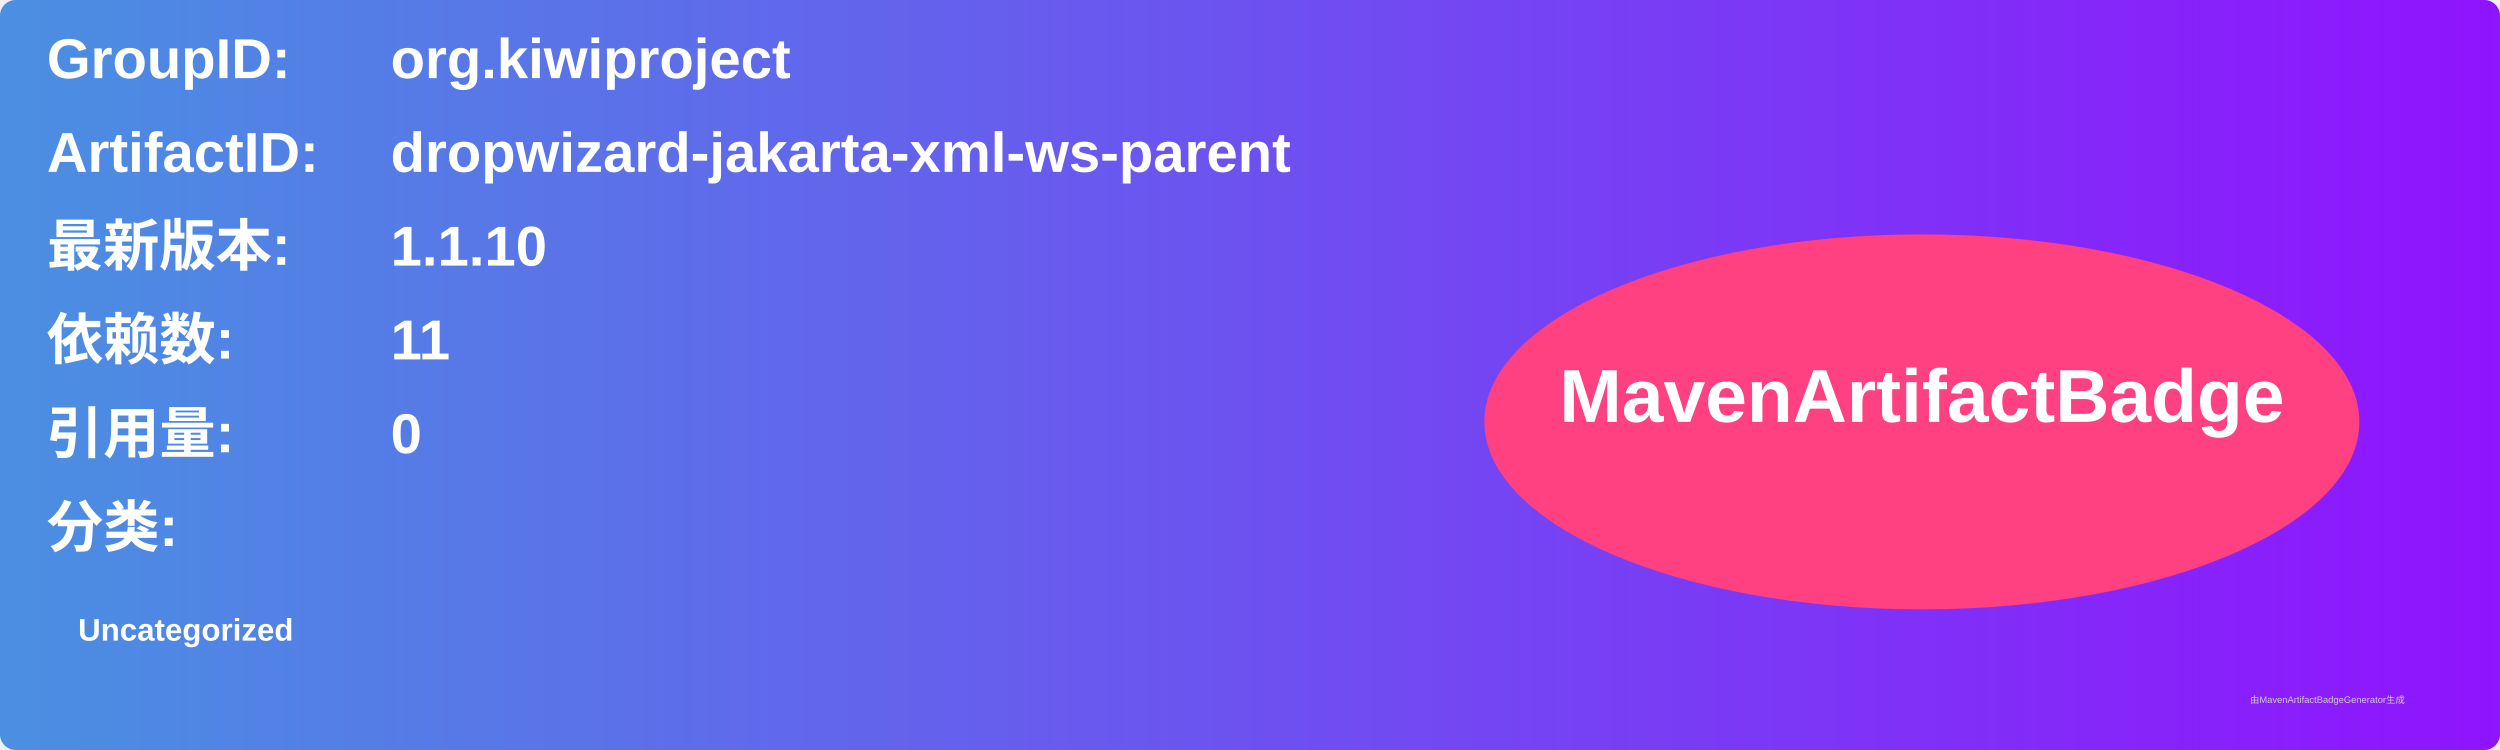
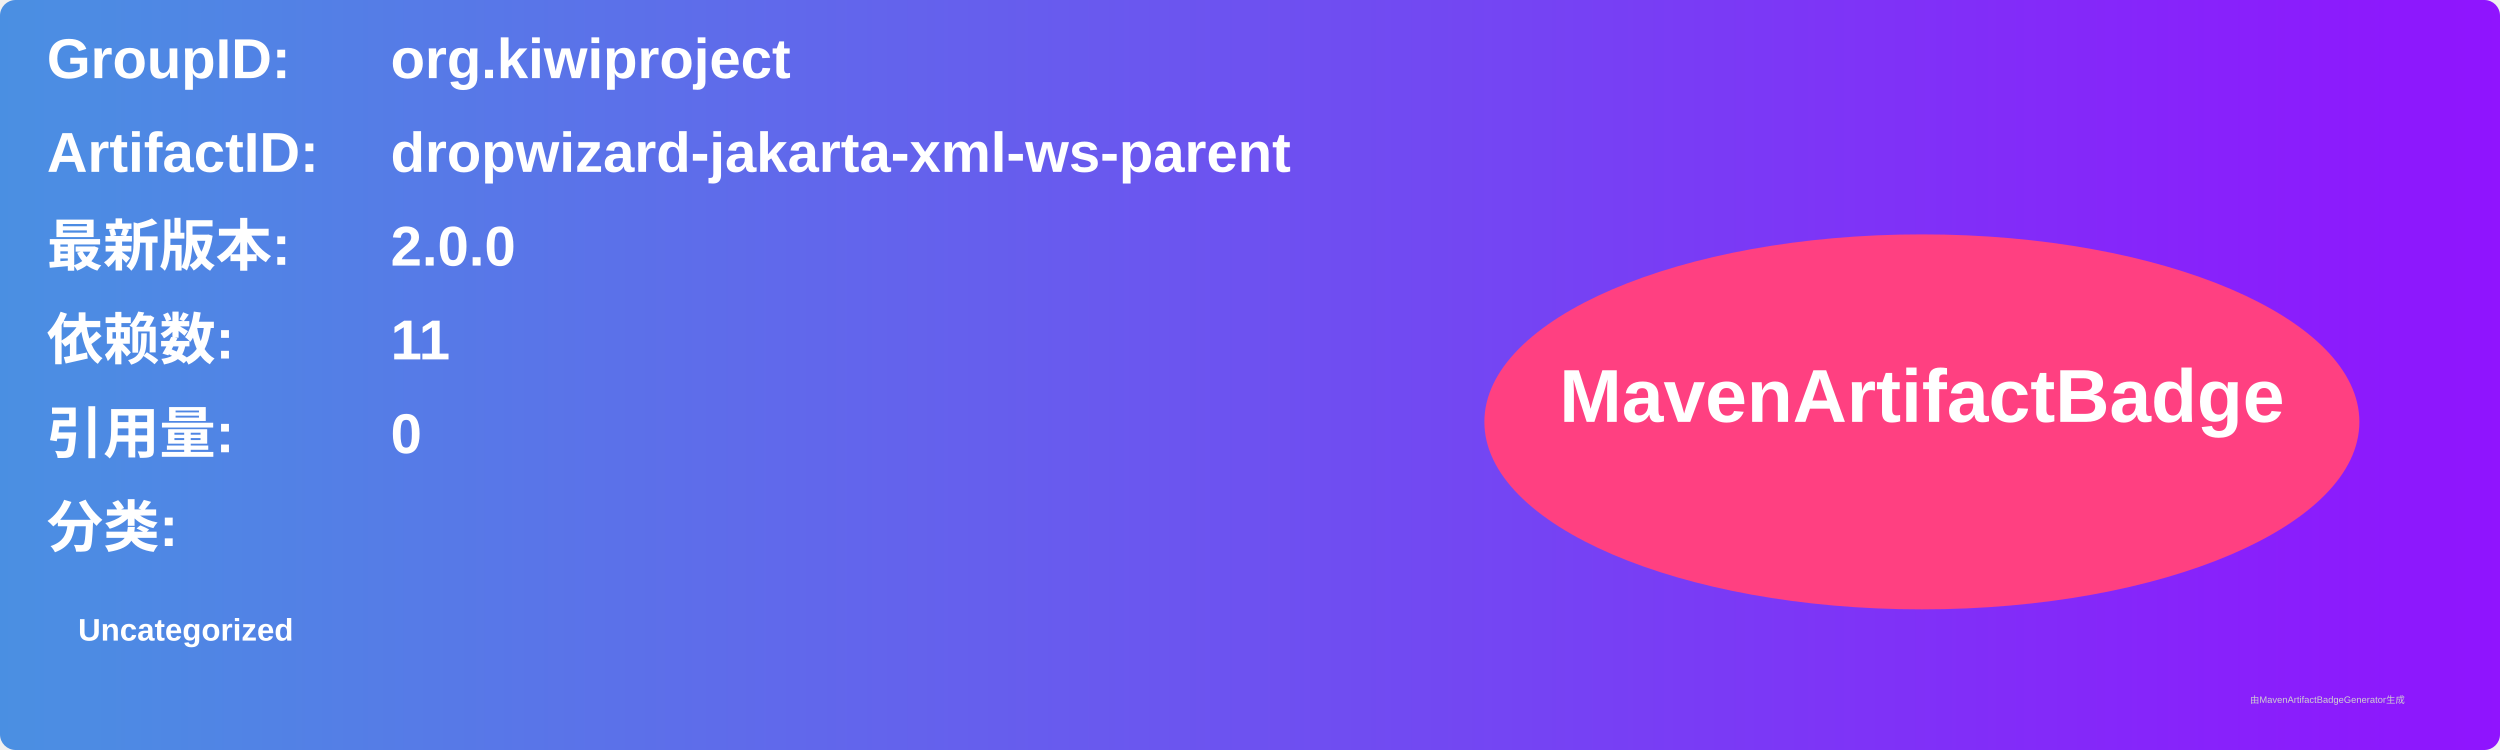
<svg xmlns="http://www.w3.org/2000/svg" width="800" height="240" viewBox="0 0 800 240">
  <linearGradient id="grad" x1="0%" y1="0%" x2="100%" y2="0%">
    <stop offset="0%" stop-color="#4a90e2" />
    <stop offset="100%" stop-color="#9013fe" />
  </linearGradient>
  <rect width="100%" height="100%" rx="5" ry="5" fill="url(#grad)" />
  <g transform="translate(15, 15)">
    <text x="0" y="10" font-family="Arial" font-size="18" fill="white" font-weight="bold" width="260">GroupID:</text>
    <text x="110" y="10" font-family="Arial" font-size="18" fill="white" font-weight="bold" width="460">org.kiwiproject</text>
    <text x="0" y="40" font-family="Arial" font-size="18" fill="white" font-weight="bold" width="260">ArtifactID:</text>
    <text x="110" y="40" font-family="Arial" font-size="18" fill="white" font-weight="bold" width="460">dropwizard-jakarta-xml-ws-parent</text>
    <text x="0" y="70" font-family="Arial" font-size="18" fill="white" font-weight="bold">最新版本:</text>
    <text x="110" y="70" font-family="Arial" font-size="18" fill="white" font-weight="bold">
-       <tspan font-weight="bold">1.1.10</tspan>
+       <tspan font-weight="bold">2.0.0</tspan>
    </text>
    <text x="0" y="100" font-family="Arial" font-size="18" fill="white" font-weight="bold">依赖数: </text>
    <text x="110" y="100" font-family="Arial" font-size="18" fill="white">
      <tspan font-weight="bold">11</tspan>
    </text>
    <text x="0" y="130" font-family="Arial" font-size="18" fill="white" font-weight="bold">引用量: </text>
    <text x="110" y="130" font-family="Arial" font-size="18" fill="white">
      <tspan font-weight="bold">0</tspan>
    </text>
    <text x="0" y="160" font-family="Arial" font-size="18" fill="white" font-weight="bold">分类:</text>
    <text x="10" y="190" font-family="Arial" font-size="10" fill="white">
      <tspan font-weight="bold">Uncategorized</tspan>
    </text>
    <ellipse cx="600" cy="120" rx="140" ry="60" fill="#ff4081" />
    <text x="600" y="120" text-anchor="middle" font-family="Arial" font-size="24" fill="white" font-weight="bold">MavenArtifactBadge</text>
  </g>
  <text x="720" y="225" font-family="Arial" font-size="3" fill="#d0d0d0">由MavenArtifactBadgeGenerator生成</text>
</svg>
